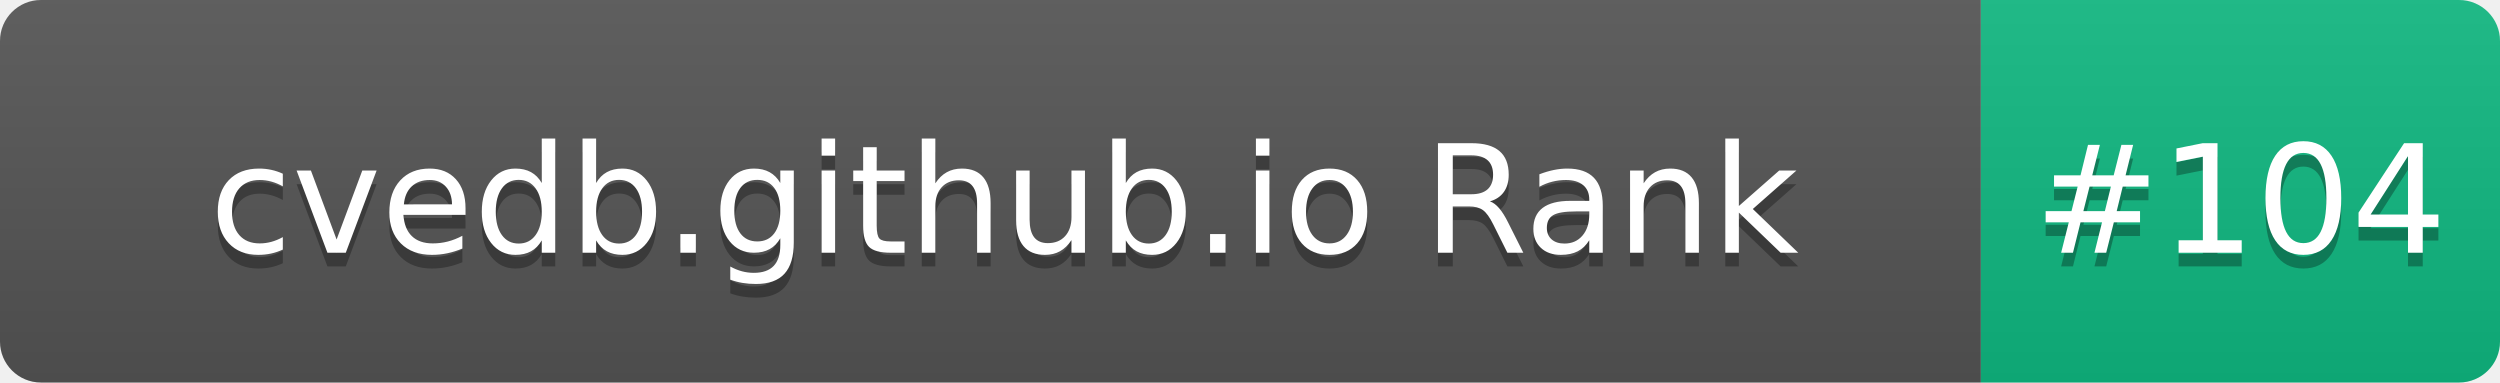
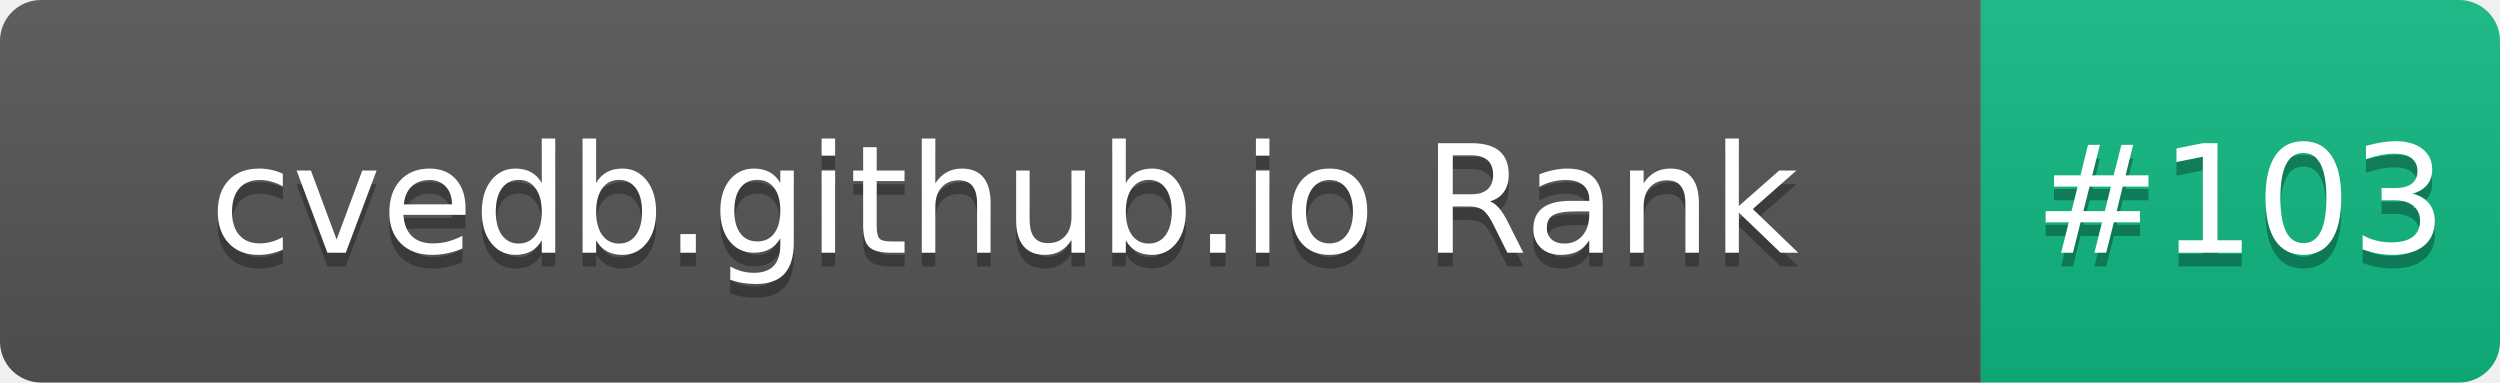
- <svg xmlns="http://www.w3.org/2000/svg" width="183" height="28" role="img" aria-label="cvedb.github.io Rank: #104">
+ <svg xmlns="http://www.w3.org/2000/svg" width="183" height="28" role="img" aria-label="cvedb.github.io Rank: #103">
  <linearGradient id="s" x2="0" y2="100%">
    <stop offset="0" stop-color="#bbb" stop-opacity=".1" />
    <stop offset="1" stop-opacity=".1" />
  </linearGradient>
  <clipPath id="r">
    <rect width="183" height="28" rx="3" fill="#fff" />
  </clipPath>
  <g clip-path="url(#r)">
    <rect width="145" height="28" fill="#555" />
    <rect x="145" width="38" height="28" fill="#10B981" />
    <rect width="183" height="28" fill="url(#s)" />
  </g>
  <g fill="#fff" text-anchor="middle" font-family="Verdana,Geneva,DejaVu Sans,sans-serif" text-rendering="geometricPrecision" font-size="110">
    <text aria-hidden="true" x="735" y="195" fill="#010101" fill-opacity=".3" transform="scale(.1)" textLength="1350">cvedb.github.io Rank</text>
    <text x="735" y="185" transform="scale(.1)" fill="#fff" textLength="1350">cvedb.github.io Rank</text>
-     <text aria-hidden="true" x="1640" y="195" fill="#010101" fill-opacity=".3" transform="scale(.1)" textLength="280">#104</text>
-     <text x="1640" y="185" transform="scale(.1)" fill="#fff" textLength="280">#104</text>
+     <text aria-hidden="true" x="1640" y="195" fill="#010101" fill-opacity=".3" transform="scale(.1)" textLength="280">#103</text>
+     <text x="1640" y="185" transform="scale(.1)" fill="#fff" textLength="280">#103</text>
  </g>
</svg>
